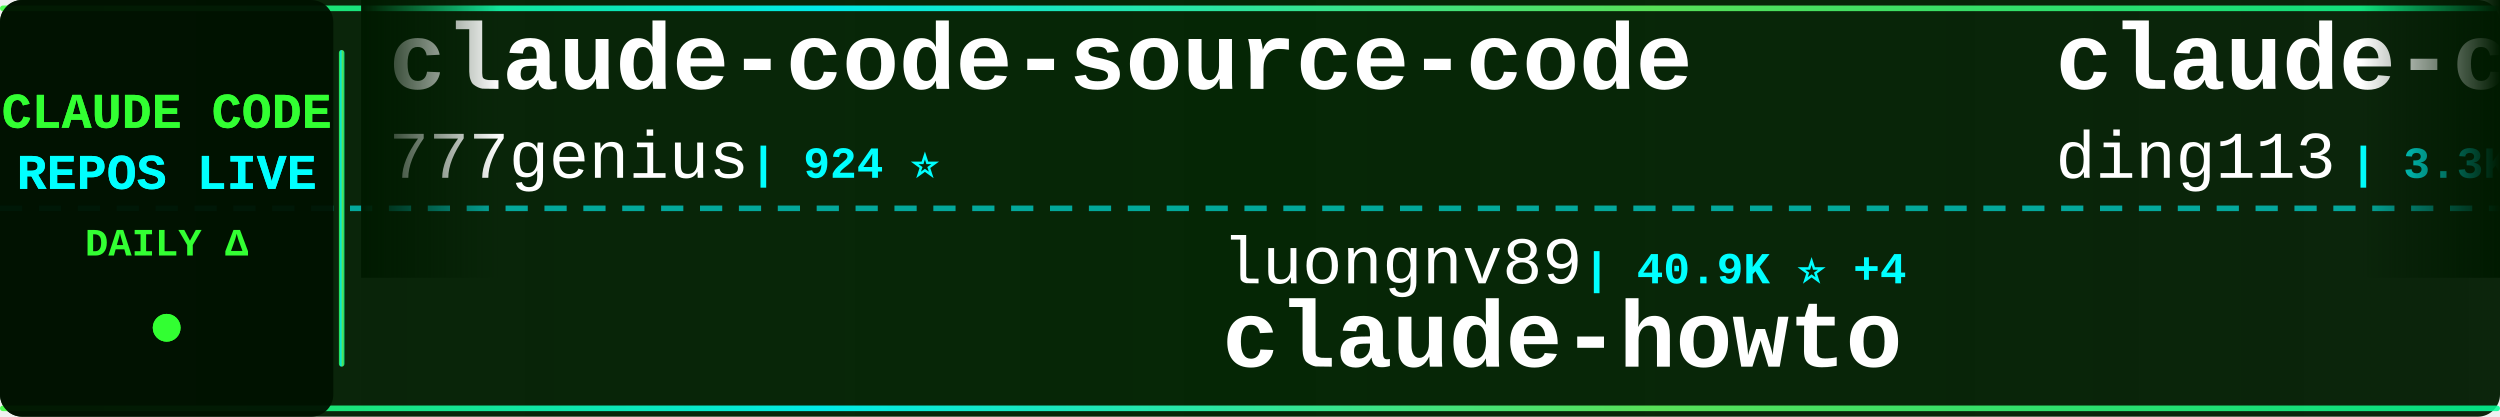
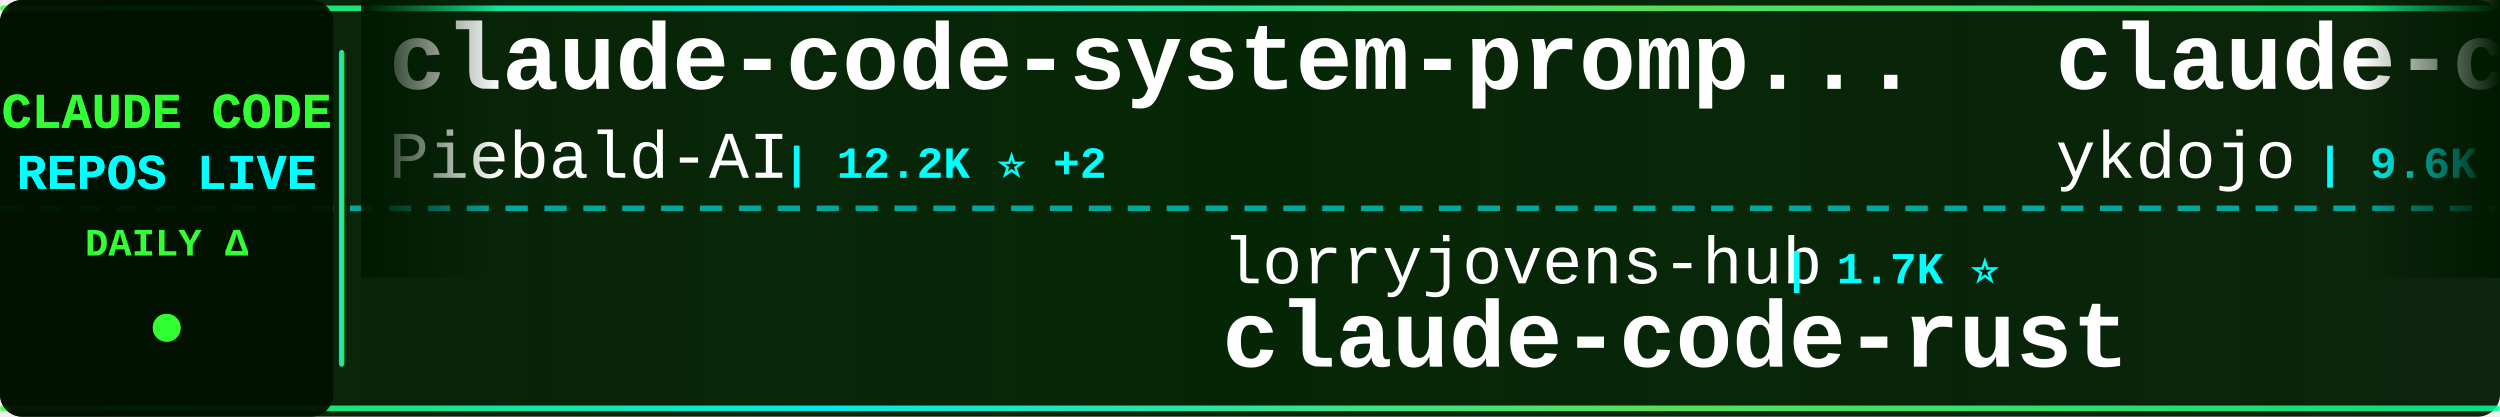
<svg xmlns="http://www.w3.org/2000/svg" width="900" height="150">
  <defs>
    <linearGradient id="tickerBg" x1="0%" y1="0%" x2="100%" y2="0%">
      <stop offset="0%" style="stop-color:#001a00;stop-opacity:0.95" />
      <stop offset="50%" style="stop-color:#002200;stop-opacity:0.98" />
      <stop offset="100%" style="stop-color:#001a00;stop-opacity:0.95" />
    </linearGradient>
    <linearGradient id="borderGrad" x1="0%" y1="0%" x2="100%" y2="0%">
      <stop offset="0%" style="stop-color:#33ff33;stop-opacity:0.85">
        <animate attributeName="stop-opacity" values="0.85;1;0.85" dur="2s" repeatCount="indefinite" />
      </stop>
      <stop offset="33%" style="stop-color:#00ffff;stop-opacity:0.9">
        <animate attributeName="stop-opacity" values="0.9;1;0.9" dur="2.2s" repeatCount="indefinite" />
      </stop>
      <stop offset="66%" style="stop-color:#66ff66;stop-opacity:0.85">
        <animate attributeName="stop-opacity" values="0.85;1;0.85" dur="1.8s" repeatCount="indefinite" />
      </stop>
      <stop offset="100%" style="stop-color:#00ff99;stop-opacity:0.85">
        <animate attributeName="stop-opacity" values="0.85;1;0.85" dur="2s" repeatCount="indefinite" />
      </stop>
    </linearGradient>
    <filter id="textGlow">
      <feGaussianBlur stdDeviation="0.1" result="coloredBlur" />
      <feMerge>
        <feMergeNode in="coloredBlur" />
        <feMergeNode in="SourceGraphic" />
      </feMerge>
    </filter>
    <filter id="metricGlow">
      <feGaussianBlur stdDeviation="0.2" result="coloredBlur" />
      <feMerge>
        <feMergeNode in="coloredBlur" />
        <feMergeNode in="SourceGraphic" />
      </feMerge>
    </filter>
    <linearGradient id="leftFade" x1="0%" y1="0%" x2="100%" y2="0%">
      <stop offset="0%" style="stop-color:#001a00;stop-opacity:1" />
      <stop offset="100%" style="stop-color:#001a00;stop-opacity:0" />
    </linearGradient>
    <linearGradient id="rightFade" x1="0%" y1="0%" x2="100%" y2="0%">
      <stop offset="0%" style="stop-color:#001a00;stop-opacity:0" />
      <stop offset="100%" style="stop-color:#001a00;stop-opacity:1" />
    </linearGradient>
  </defs>
  <rect width="900" height="150" fill="url(#tickerBg)" rx="8" />
  <rect x="0" y="2" width="900" height="2" fill="url(#borderGrad)" rx="1" />
  <rect x="0" y="146" width="900" height="2" fill="url(#borderGrad)" rx="1" />
  <line x1="0" y1="75" x2="900" y2="75" stroke="#00ffff" stroke-width="2" stroke-dasharray="8 6" opacity="0.6" />
  <rect x="0" y="0" width="120" height="150" fill="#001100" opacity="0.95" rx="8" />
  <text x="60" y="46" font-family="'Courier New', monospace" font-size="18" font-weight="bold" fill="#33ff33" text-anchor="middle" filter="url(#textGlow)">
    CLAUDE CODE
  </text>
  <text x="60" y="68" font-family="'Courier New', monospace" font-size="18" font-weight="bold" fill="#00ffff" text-anchor="middle" filter="url(#textGlow)">
    REPOS LIVE
  </text>
  <text x="60" y="92" font-family="'Courier New', monospace" font-size="14" font-weight="bold" fill="#33ff33" text-anchor="middle">
    DAILY Δ
  </text>
  <circle cx="60" cy="118" r="5" fill="#33ff33" filter="url(#metricGlow)">
    <animate attributeName="r" values="4;6;4" dur="1.5s" repeatCount="indefinite" />
    <animate attributeName="opacity" values="0.6;1;0.6" dur="1.5s" repeatCount="indefinite" />
  </circle>
  <rect x="122" y="18" width="2" height="114" fill="url(#borderGrad)" rx="1" />
  <clipPath id="tickerClip">
    <rect x="130" y="0" width="770" height="150" />
  </clipPath>
  <g clip-path="url(#tickerClip)">
    <g id="tickerItems">
      <animateTransform attributeName="transform" attributeType="XML" type="translate" from="0 0" to="-3000 0" dur="54s" repeatCount="indefinite" />
      <g transform="translate(0, 0)">
+         <text x="140" y="32" font-family="'Courier New', monospace" font-size="34" font-weight="bold" fill="#ffffff">claude-code-system-promp...</text>
+         <text x="140" y="64" font-family="'Courier New', monospace" font-size="24" font-weight="normal" fill="#ffffff" opacity="1.0">Piebald-AI</text>
+         <text x="282" y="64" font-family="'Courier New', monospace" font-size="16" font-weight="bold" fill="#00ffff"> | 12.2K ⭐ +2</text>
+       </g>
+       <g transform="translate(300, 0)">
+         <text x="140" y="102" font-family="'Courier New', monospace" font-size="24" font-weight="normal" fill="#ffffff" opacity="1.0">lorryjovens-hub</text>
+         <text x="342" y="102" font-family="'Courier New', monospace" font-size="16" font-weight="bold" fill="#00ffff"> | 1.7K ⭐</text>
+         <text x="140" y="132" font-family="'Courier New', monospace" font-size="34" font-weight="bold" fill="#ffffff">claude-code-rust</text>
+       </g>
+       <g transform="translate(600, 0)">
+         <text x="140" y="32" font-family="'Courier New', monospace" font-size="34" font-weight="bold" fill="#ffffff">claude-code-tips</text>
+         <text x="140" y="64" font-family="'Courier New', monospace" font-size="24" font-weight="normal" fill="#ffffff" opacity="1.0">ykdojo</text>
+         <text x="234" y="64" font-family="'Courier New', monospace" font-size="16" font-weight="bold" fill="#00ffff"> | 9.6K ⭐</text>
+       </g>
+       <g transform="translate(900, 0)">
+         <text x="140" y="102" font-family="'Courier New', monospace" font-size="24" font-weight="normal" fill="#ffffff" opacity="1.0">kodu-ai</text>
+         <text x="246" y="102" font-family="'Courier New', monospace" font-size="16" font-weight="bold" fill="#00ffff"> | 5.2K ⭐</text>
+         <text x="140" y="132" font-family="'Courier New', monospace" font-size="34" font-weight="bold" fill="#ffffff">claude-coder</text>
+       </g>
+       <g transform="translate(1200, 0)">
        <text x="140" y="32" font-family="'Courier New', monospace" font-size="34" font-weight="bold" fill="#ffffff">claude-code-source-code</text>
        <text x="140" y="64" font-family="'Courier New', monospace" font-size="24" font-weight="normal" fill="#ffffff" opacity="1.0">777genius</text>
        <text x="270" y="64" font-family="'Courier New', monospace" font-size="16" font-weight="bold" fill="#00ffff"> | 924 ⭐</text>
      </g>
-       <g transform="translate(300, 0)">
-         <text x="140" y="102" font-family="'Courier New', monospace" font-size="24" font-weight="normal" fill="#ffffff" opacity="1.0">luongnv89</text>
-         <text x="270" y="102" font-family="'Courier New', monospace" font-size="16" font-weight="bold" fill="#00ffff"> | 40.9K ⭐ +4</text>
-         <text x="140" y="132" font-family="'Courier New', monospace" font-size="34" font-weight="bold" fill="#ffffff">claude-howto</text>
-       </g>
-       <g transform="translate(600, 0)">
-         <text x="140" y="32" font-family="'Courier New', monospace" font-size="34" font-weight="bold" fill="#ffffff">claude-code-hub</text>
-         <text x="140" y="64" font-family="'Courier New', monospace" font-size="24" font-weight="normal" fill="#ffffff" opacity="1.0">ding113</text>
-         <text x="246" y="64" font-family="'Courier New', monospace" font-size="16" font-weight="bold" fill="#00ffff"> | 3.3K ⭐ +1</text>
-       </g>
-       <g transform="translate(900, 0)">
-         <text x="140" y="102" font-family="'Courier New', monospace" font-size="24" font-weight="normal" fill="#ffffff" opacity="1.0">shareAI-lab</text>
-         <text x="294" y="102" font-family="'Courier New', monospace" font-size="16" font-weight="bold" fill="#00ffff"> | 73.5K ⭐ +14</text>
-         <text x="140" y="132" font-family="'Courier New', monospace" font-size="34" font-weight="bold" fill="#ffffff">learn-claude-code</text>
-       </g>
-       <g transform="translate(1200, 0)">
-         <text x="140" y="32" font-family="'Courier New', monospace" font-size="34" font-weight="bold" fill="#ffffff">claude-code-local</text>
-         <text x="140" y="64" font-family="'Courier New', monospace" font-size="24" font-weight="normal" fill="#ffffff" opacity="1.0">nicedreamzapp</text>
-         <text x="318" y="64" font-family="'Courier New', monospace" font-size="16" font-weight="bold" fill="#00ffff"> | 3.2K ⭐ +1</text>
-       </g>
      <g transform="translate(1500, 0)">
-         <text x="140" y="102" font-family="'Courier New', monospace" font-size="24" font-weight="normal" fill="#ffffff" opacity="1.0">asgeirtj</text>
-         <text x="258" y="102" font-family="'Courier New', monospace" font-size="16" font-weight="bold" fill="#00ffff"> | 62.5K ⭐ +8</text>
-         <text x="140" y="132" font-family="'Courier New', monospace" font-size="34" font-weight="bold" fill="#ffffff">system_prompts_leaks</text>
+         <text x="140" y="102" font-family="'Courier New', monospace" font-size="24" font-weight="normal" fill="#ffffff" opacity="1.0">luyao618</text>
+         <text x="258" y="102" font-family="'Courier New', monospace" font-size="16" font-weight="bold" fill="#00ffff"> | 1.6K ⭐ +1</text>
+         <text x="140" y="132" font-family="'Courier New', monospace" font-size="34" font-weight="bold" fill="#ffffff">Claude-Code-Source-Study</text>
      </g>
      <g transform="translate(1800, 0)">
-         <text x="140" y="32" font-family="'Courier New', monospace" font-size="34" font-weight="bold" fill="#ffffff">arcads-claude-code</text>
-         <text x="140" y="64" font-family="'Courier New', monospace" font-size="24" font-weight="normal" fill="#ffffff" opacity="1.0">krusemediallc</text>
-         <text x="318" y="64" font-family="'Courier New', monospace" font-size="16" font-weight="bold" fill="#00ffff"> | 1.1K ⭐ +1</text>
+         <text x="140" y="32" font-family="'Courier New', monospace" font-size="34" font-weight="bold" fill="#ffffff">everything-claude-code-z...</text>
+         <text x="140" y="64" font-family="'Courier New', monospace" font-size="24" font-weight="normal" fill="#ffffff" opacity="1.0">xu-xiang</text>
+         <text x="258" y="64" font-family="'Courier New', monospace" font-size="16" font-weight="bold" fill="#00ffff"> | 1.8K ⭐ +2</text>
      </g>
      <g transform="translate(2100, 0)">
-         <text x="140" y="102" font-family="'Courier New', monospace" font-size="24" font-weight="normal" fill="#ffffff" opacity="1.0">liuup</text>
-         <text x="222" y="102" font-family="'Courier New', monospace" font-size="16" font-weight="bold" fill="#00ffff"> | 3.7K ⭐ +2</text>
-         <text x="140" y="132" font-family="'Courier New', monospace" font-size="34" font-weight="bold" fill="#ffffff">claude-code-analysis</text>
+         <text x="140" y="102" font-family="'Courier New', monospace" font-size="24" font-weight="normal" fill="#ffffff" opacity="1.0">anthropics</text>
+         <text x="282" y="102" font-family="'Courier New', monospace" font-size="16" font-weight="bold" fill="#00ffff"> | 166.8K ⭐ +39</text>
+         <text x="140" y="132" font-family="'Courier New', monospace" font-size="34" font-weight="bold" fill="#ffffff">skills</text>
      </g>
      <g transform="translate(2400, 0)">
-         <text x="140" y="32" font-family="'Courier New', monospace" font-size="34" font-weight="bold" fill="#ffffff">claude-code-showcase</text>
-         <text x="140" y="64" font-family="'Courier New', monospace" font-size="24" font-weight="normal" fill="#ffffff" opacity="1.0">ChrisWiles</text>
-         <text x="282" y="64" font-family="'Courier New', monospace" font-size="16" font-weight="bold" fill="#00ffff"> | 6.0K ⭐</text>
+         <text x="140" y="32" font-family="'Courier New', monospace" font-size="34" font-weight="bold" fill="#ffffff">awesome-claude-code-suba...</text>
+         <text x="140" y="64" font-family="'Courier New', monospace" font-size="24" font-weight="normal" fill="#ffffff" opacity="1.0">VoltAgent</text>
+         <text x="270" y="64" font-family="'Courier New', monospace" font-size="16" font-weight="bold" fill="#00ffff"> | 24.1K ⭐ +2</text>
      </g>
      <g transform="translate(2700, 0)">
-         <text x="140" y="102" font-family="'Courier New', monospace" font-size="24" font-weight="normal" fill="#ffffff" opacity="1.0">huangjia2019</text>
-         <text x="306" y="102" font-family="'Courier New', monospace" font-size="16" font-weight="bold" fill="#00ffff"> | 1.0K ⭐ +1</text>
-         <text x="140" y="132" font-family="'Courier New', monospace" font-size="34" font-weight="bold" fill="#ffffff">claude-code-engineering</text>
+         <text x="140" y="102" font-family="'Courier New', monospace" font-size="24" font-weight="normal" fill="#ffffff" opacity="1.0">zstmfhy</text>
+         <text x="246" y="102" font-family="'Courier New', monospace" font-size="16" font-weight="bold" fill="#00ffff"> | 190 ⭐</text>
+         <text x="140" y="132" font-family="'Courier New', monospace" font-size="34" font-weight="bold" fill="#ffffff">Claude-code</text>
      </g>
      <g transform="translate(3000, 0)">
-         <text x="140" y="32" font-family="'Courier New', monospace" font-size="34" font-weight="bold" fill="#ffffff">claude-code-source-code</text>
-         <text x="140" y="64" font-family="'Courier New', monospace" font-size="24" font-weight="normal" fill="#ffffff" opacity="1.0">777genius</text>
-         <text x="270" y="64" font-family="'Courier New', monospace" font-size="16" font-weight="bold" fill="#00ffff"> | 924 ⭐</text>
+         <text x="140" y="32" font-family="'Courier New', monospace" font-size="34" font-weight="bold" fill="#ffffff">claude-code-system-promp...</text>
+         <text x="140" y="64" font-family="'Courier New', monospace" font-size="24" font-weight="normal" fill="#ffffff" opacity="1.0">Piebald-AI</text>
+         <text x="282" y="64" font-family="'Courier New', monospace" font-size="16" font-weight="bold" fill="#00ffff"> | 12.2K ⭐ +2</text>
      </g>
      <g transform="translate(3300, 0)">
-         <text x="140" y="102" font-family="'Courier New', monospace" font-size="24" font-weight="normal" fill="#ffffff" opacity="1.0">luongnv89</text>
-         <text x="270" y="102" font-family="'Courier New', monospace" font-size="16" font-weight="bold" fill="#00ffff"> | 40.9K ⭐ +4</text>
-         <text x="140" y="132" font-family="'Courier New', monospace" font-size="34" font-weight="bold" fill="#ffffff">claude-howto</text>
+         <text x="140" y="102" font-family="'Courier New', monospace" font-size="24" font-weight="normal" fill="#ffffff" opacity="1.0">lorryjovens-hub</text>
+         <text x="342" y="102" font-family="'Courier New', monospace" font-size="16" font-weight="bold" fill="#00ffff"> | 1.7K ⭐</text>
+         <text x="140" y="132" font-family="'Courier New', monospace" font-size="34" font-weight="bold" fill="#ffffff">claude-code-rust</text>
      </g>
      <g transform="translate(3600, 0)">
-         <text x="140" y="32" font-family="'Courier New', monospace" font-size="34" font-weight="bold" fill="#ffffff">claude-code-hub</text>
-         <text x="140" y="64" font-family="'Courier New', monospace" font-size="24" font-weight="normal" fill="#ffffff" opacity="1.0">ding113</text>
-         <text x="246" y="64" font-family="'Courier New', monospace" font-size="16" font-weight="bold" fill="#00ffff"> | 3.3K ⭐ +1</text>
+         <text x="140" y="32" font-family="'Courier New', monospace" font-size="34" font-weight="bold" fill="#ffffff">claude-code-tips</text>
+         <text x="140" y="64" font-family="'Courier New', monospace" font-size="24" font-weight="normal" fill="#ffffff" opacity="1.0">ykdojo</text>
+         <text x="234" y="64" font-family="'Courier New', monospace" font-size="16" font-weight="bold" fill="#00ffff"> | 9.6K ⭐</text>
      </g>
      <g transform="translate(3900, 0)">
-         <text x="140" y="102" font-family="'Courier New', monospace" font-size="24" font-weight="normal" fill="#ffffff" opacity="1.0">shareAI-lab</text>
-         <text x="294" y="102" font-family="'Courier New', monospace" font-size="16" font-weight="bold" fill="#00ffff"> | 73.5K ⭐ +14</text>
-         <text x="140" y="132" font-family="'Courier New', monospace" font-size="34" font-weight="bold" fill="#ffffff">learn-claude-code</text>
+         <text x="140" y="102" font-family="'Courier New', monospace" font-size="24" font-weight="normal" fill="#ffffff" opacity="1.0">kodu-ai</text>
+         <text x="246" y="102" font-family="'Courier New', monospace" font-size="16" font-weight="bold" fill="#00ffff"> | 5.2K ⭐</text>
+         <text x="140" y="132" font-family="'Courier New', monospace" font-size="34" font-weight="bold" fill="#ffffff">claude-coder</text>
      </g>
    </g>
  </g>
  <rect x="130" y="0" width="50" height="100" fill="url(#leftFade)" />
  <rect x="850" y="0" width="50" height="100" fill="url(#rightFade)" />
</svg>
